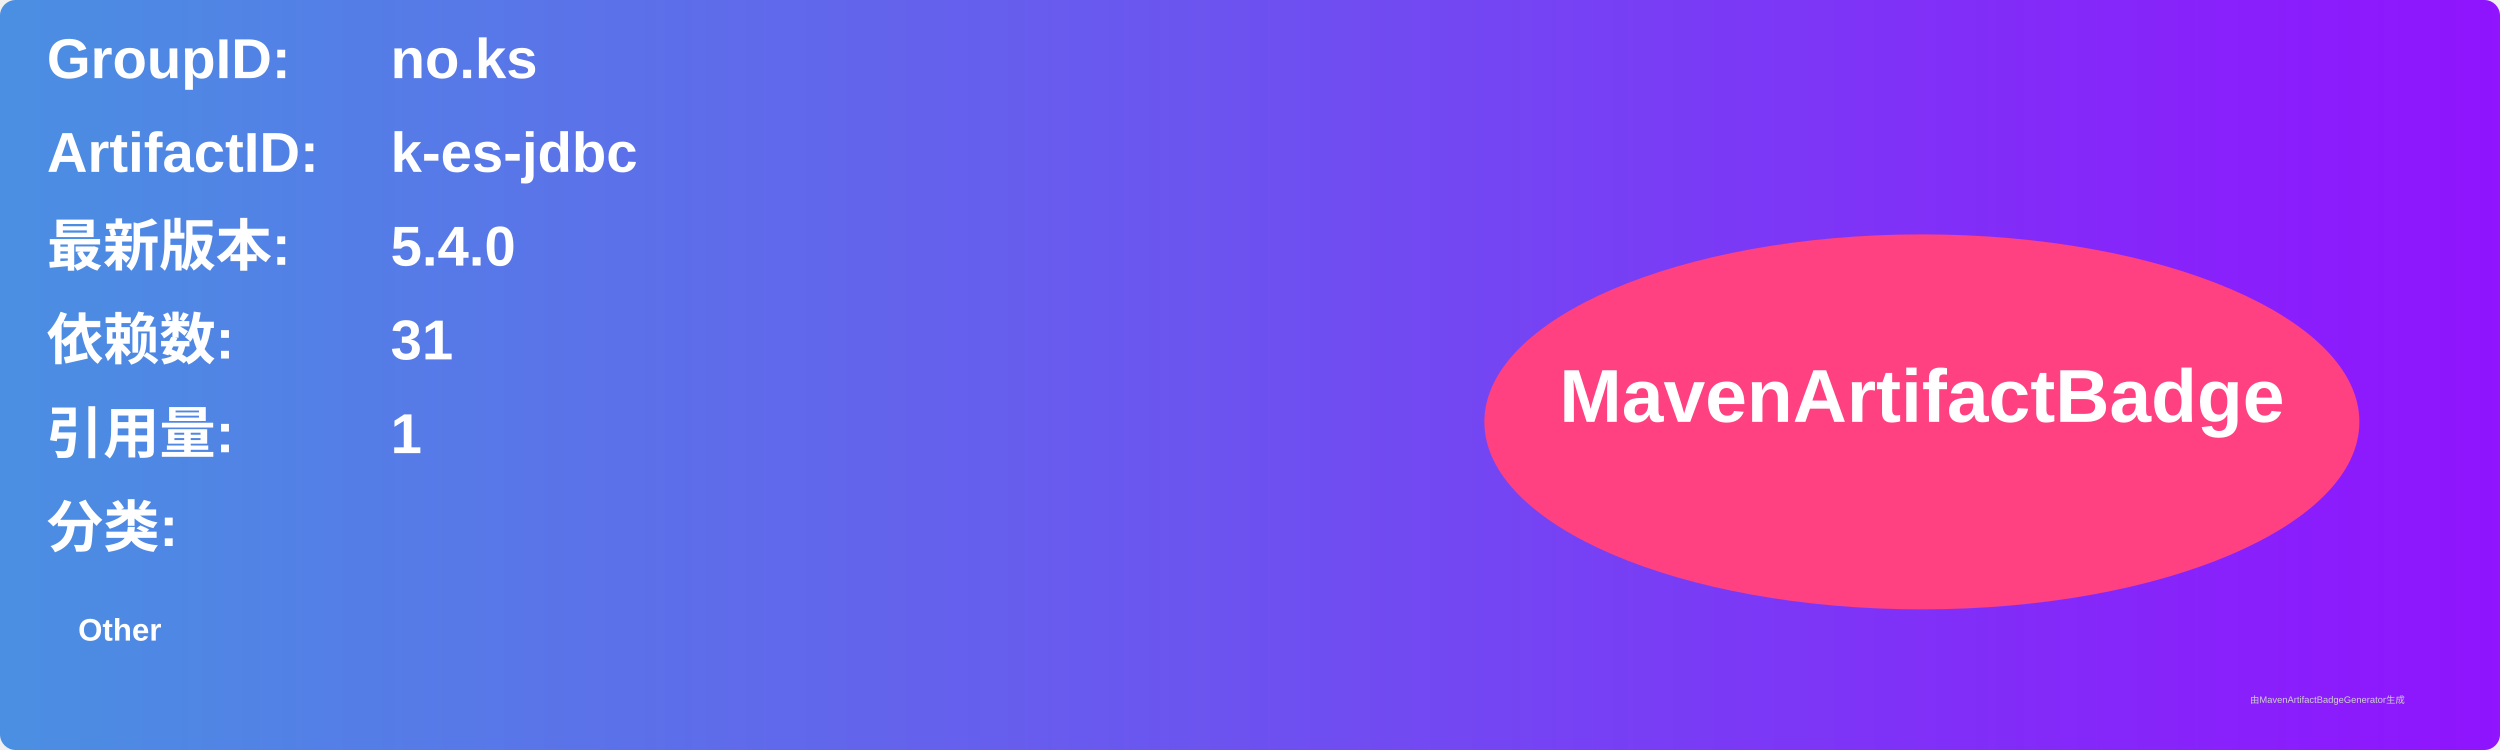
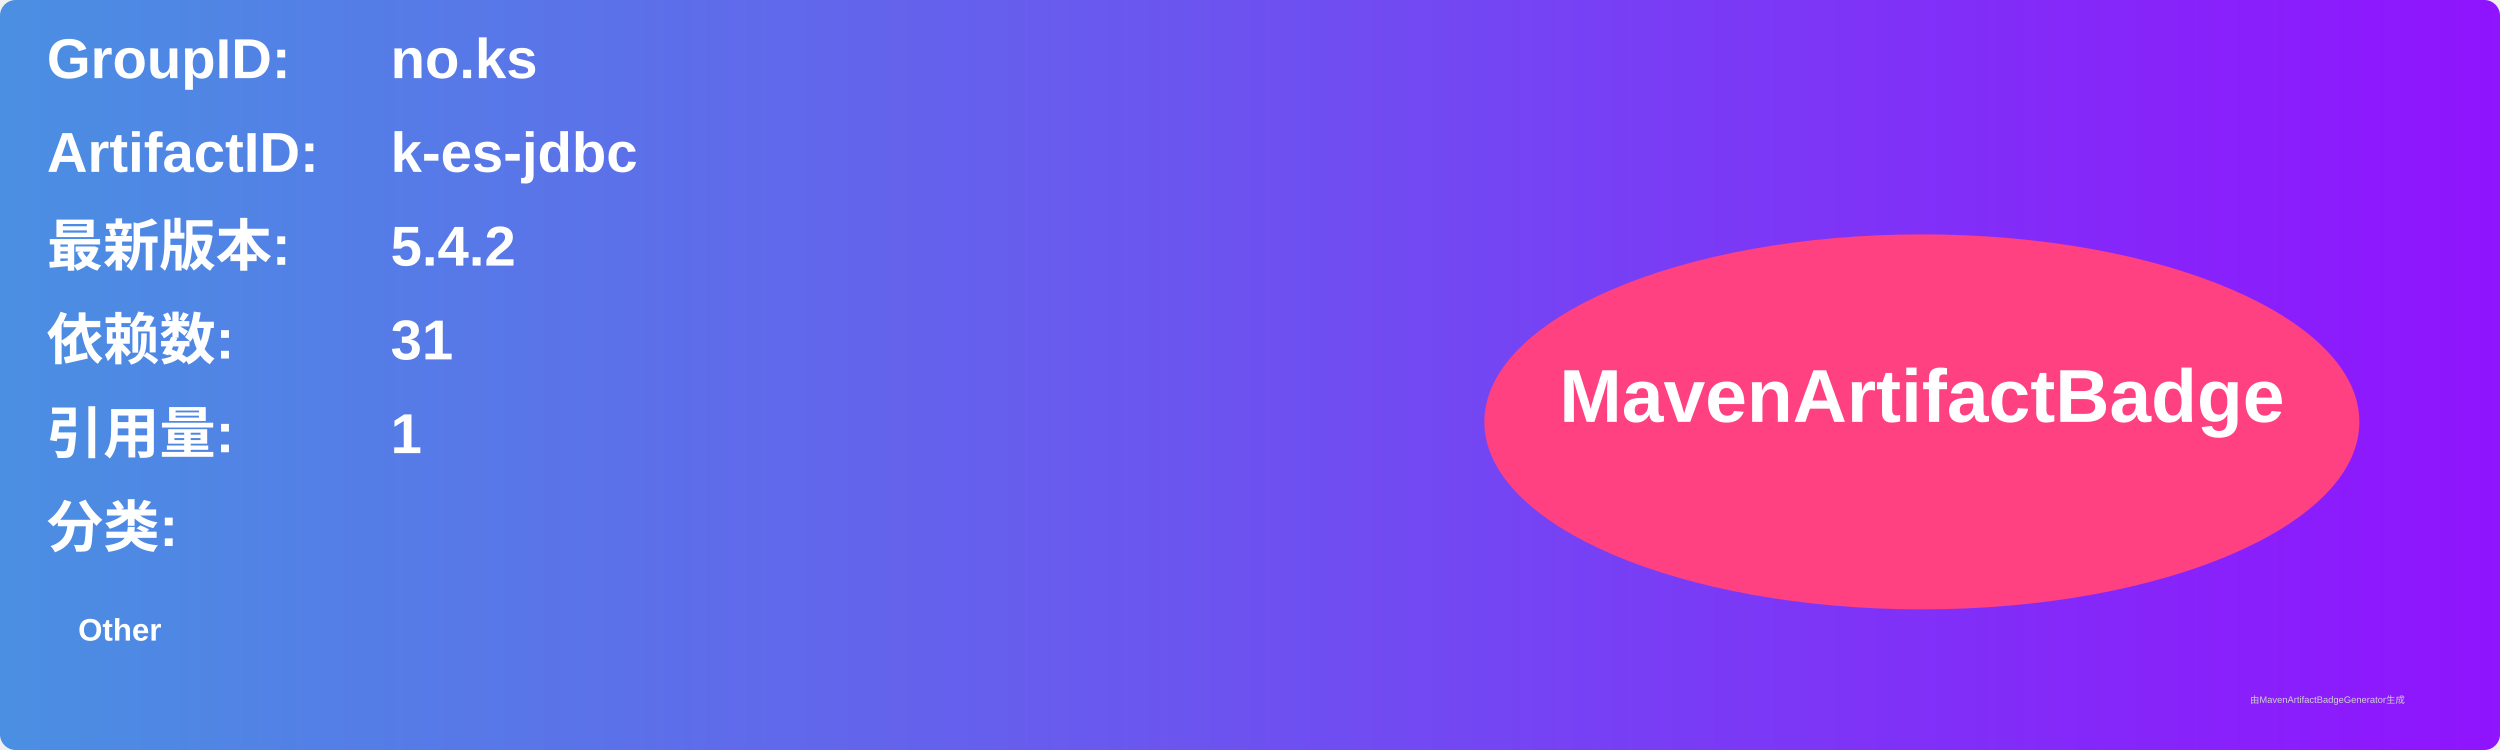
<svg xmlns="http://www.w3.org/2000/svg" width="800" height="240" viewBox="0 0 800 240">
  <linearGradient id="grad" x1="0%" y1="0%" x2="100%" y2="0%">
    <stop offset="0%" stop-color="#4a90e2" />
    <stop offset="100%" stop-color="#9013fe" />
  </linearGradient>
  <rect width="100%" height="100%" rx="5" ry="5" fill="url(#grad)" />
  <g transform="translate(15, 15)">
    <text x="0" y="10" font-family="Arial" font-size="18" fill="white" font-weight="bold" width="260">GroupID:</text>
    <text x="110" y="10" font-family="Arial" font-size="18" fill="white" font-weight="bold" width="460">no.ks</text>
    <text x="0" y="40" font-family="Arial" font-size="18" fill="white" font-weight="bold" width="260">ArtifactID:</text>
    <text x="110" y="40" font-family="Arial" font-size="18" fill="white" font-weight="bold" width="460">k-es-jdbc</text>
    <text x="0" y="70" font-family="Arial" font-size="18" fill="white" font-weight="bold">最新版本:</text>
    <text x="110" y="70" font-family="Arial" font-size="18" fill="white" font-weight="bold">
-       <tspan font-weight="bold">5.4.0</tspan>
+       <tspan font-weight="bold">5.4.2</tspan>
    </text>
    <text x="0" y="100" font-family="Arial" font-size="18" fill="white" font-weight="bold">依赖数: </text>
    <text x="110" y="100" font-family="Arial" font-size="18" fill="white">
      <tspan font-weight="bold">31</tspan>
    </text>
    <text x="0" y="130" font-family="Arial" font-size="18" fill="white" font-weight="bold">引用量: </text>
    <text x="110" y="130" font-family="Arial" font-size="18" fill="white">
      <tspan font-weight="bold">1</tspan>
    </text>
    <text x="0" y="160" font-family="Arial" font-size="18" fill="white" font-weight="bold">分类:</text>
    <text x="10" y="190" font-family="Arial" font-size="10" fill="white">
      <tspan font-weight="bold">Other</tspan>
    </text>
    <ellipse cx="600" cy="120" rx="140" ry="60" fill="#ff4081" />
    <text x="600" y="120" text-anchor="middle" font-family="Arial" font-size="24" fill="white" font-weight="bold">MavenArtifactBadge</text>
  </g>
  <text x="720" y="225" font-family="Arial" font-size="3" fill="#d0d0d0">由MavenArtifactBadgeGenerator生成</text>
</svg>
